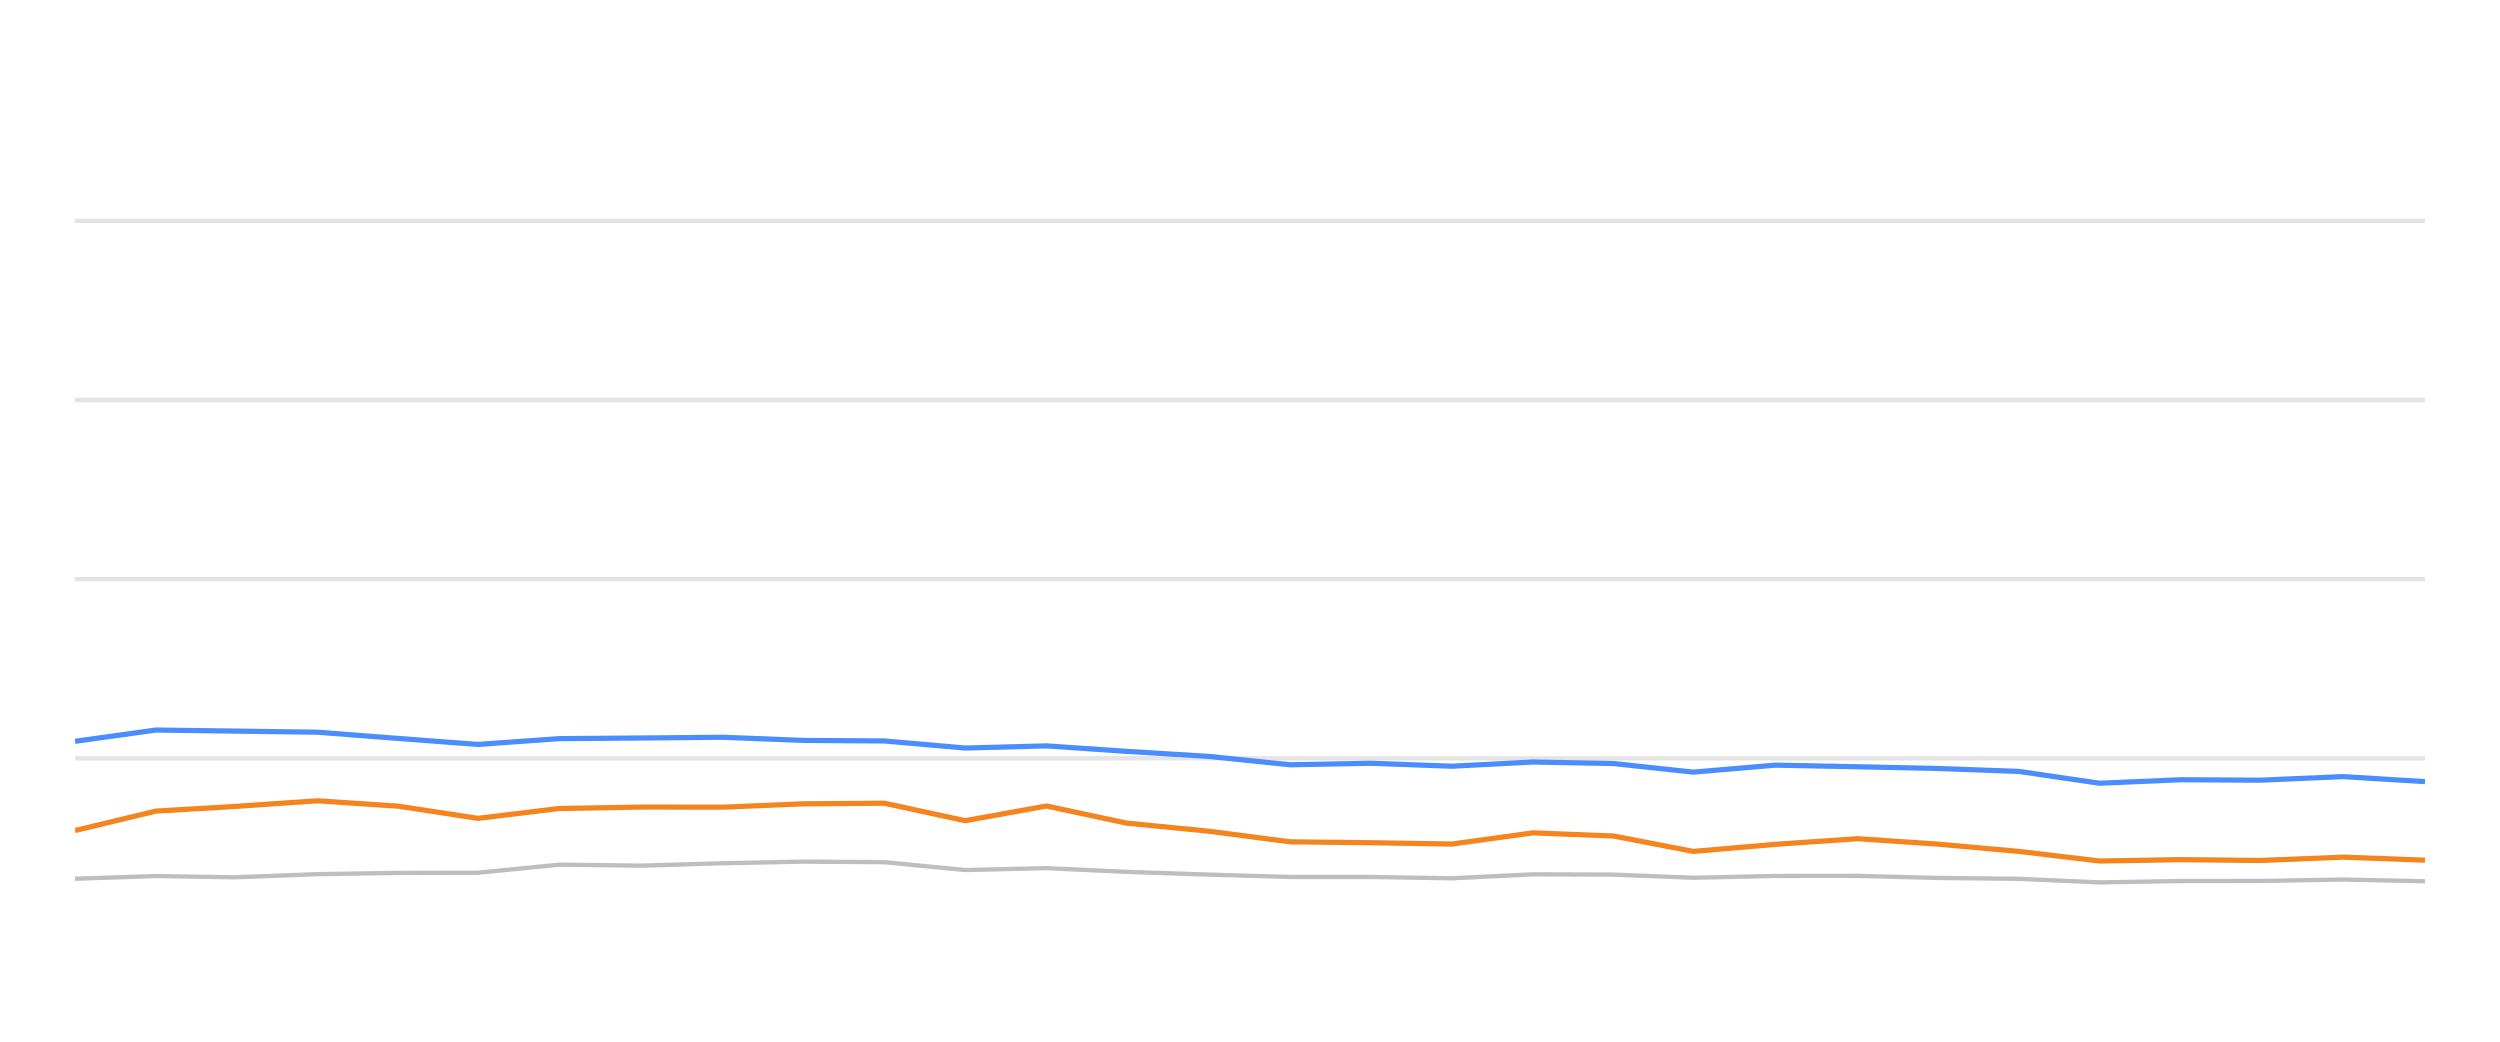
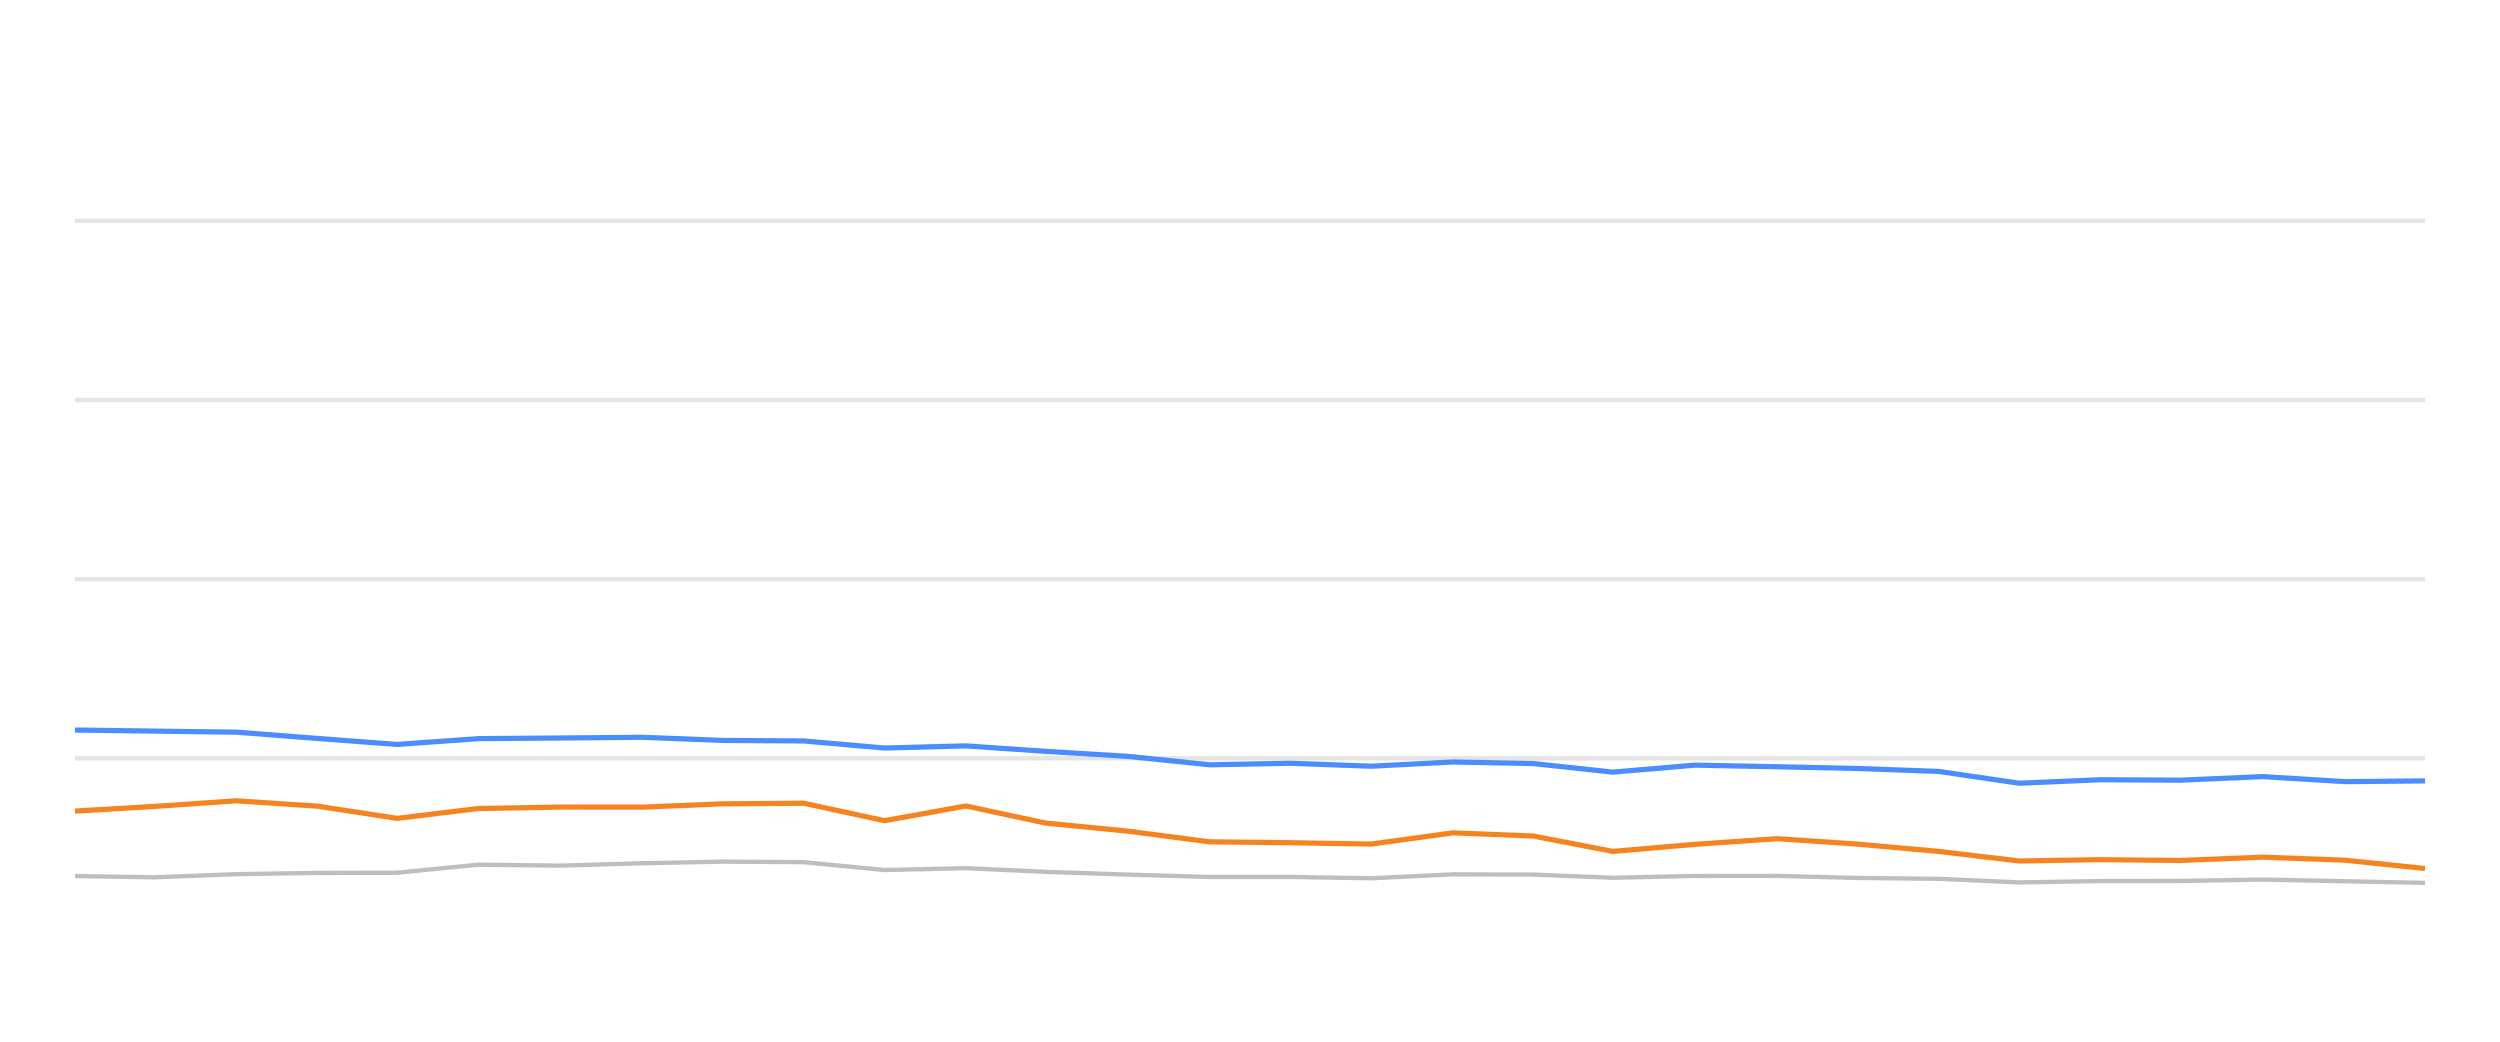
<svg xmlns="http://www.w3.org/2000/svg" width="288pt" height="120pt" viewBox="0 0 288 120" version="1.1">
  <defs>
    <style type="text/css">*{stroke-linejoin: round; stroke-linecap: butt}</style>
  </defs>
  <g id="figure_1">
    <g id="patch_1">
      <path d="M 0 120  L 288 120  L 288 0  L 0 0  L 0 120  z " style="fill: none; opacity: 0" />
    </g>
    <g id="axes_1">
      <g id="patch_2">
        <path d="M 8.64 108  L 279.36 108  L 279.36 4.8  L 8.64 4.8  L 8.64 108  z " style="fill: none" />
      </g>
      <g id="matplotlib.axis_1" />
      <g id="matplotlib.axis_2" />
      <g id="line2d_1">
-         <path d="M 8.64 87.36  L 279.36 87.36  " clip-path="url(#p4dcd85f9d2)" style="fill: none; stroke: #b2b2b2; stroke-opacity: 0.35; stroke-width: 0.5; stroke-linecap: square" />
+         <path d="M 8.64 87.36  L 279.36 87.36  " clip-path="url(#pd179809e1a)" style="fill: none; stroke: #b2b2b2; stroke-opacity: 0.35; stroke-width: 0.5; stroke-linecap: square" />
      </g>
      <g id="line2d_2">
-         <path d="M 8.64 66.72  L 279.36 66.72  " clip-path="url(#p4dcd85f9d2)" style="fill: none; stroke: #b2b2b2; stroke-opacity: 0.35; stroke-width: 0.5; stroke-linecap: square" />
+         <path d="M 8.64 66.72  L 279.36 66.72  " clip-path="url(#pd179809e1a)" style="fill: none; stroke: #b2b2b2; stroke-opacity: 0.35; stroke-width: 0.5; stroke-linecap: square" />
      </g>
      <g id="line2d_3">
-         <path d="M 8.64 46.08  L 279.36 46.08  " clip-path="url(#p4dcd85f9d2)" style="fill: none; stroke: #b2b2b2; stroke-opacity: 0.35; stroke-width: 0.5; stroke-linecap: square" />
+         <path d="M 8.64 46.08  L 279.36 46.08  " clip-path="url(#pd179809e1a)" style="fill: none; stroke: #b2b2b2; stroke-opacity: 0.35; stroke-width: 0.5; stroke-linecap: square" />
      </g>
      <g id="line2d_4">
-         <path d="M 8.64 25.44  L 279.36 25.44  " clip-path="url(#p4dcd85f9d2)" style="fill: none; stroke: #b2b2b2; stroke-opacity: 0.35; stroke-width: 0.5; stroke-linecap: square" />
+         <path d="M 8.64 25.44  L 279.36 25.44  " clip-path="url(#pd179809e1a)" style="fill: none; stroke: #b2b2b2; stroke-opacity: 0.35; stroke-width: 0.5; stroke-linecap: square" />
      </g>
      <g id="line2d_5">
-         <path d="M 8.64 101.23  L 17.959 100.92  L 27.076 101.065  L 36.562 100.704  L 45.887 100.559  L 55.054 100.539  L 64.41 99.61  L 73.92 99.723  L 83.316 99.445  L 92.509 99.259  L 101.876 99.321  L 111.187 100.229  L 120.556 100.012  L 129.759 100.435  L 139.22 100.755  L 148.633 101.024  L 157.888 101.024  L 167.244 101.178  L 176.619 100.724  L 185.87 100.755  L 195.064 101.117  L 204.534 100.91  L 213.979 100.9  L 223.16 101.137  L 232.578 101.24  L 241.87 101.653  L 251.2 101.498  L 260.387 101.488  L 269.9 101.323  L 279.36 101.519  " clip-path="url(#p4dcd85f9d2)" style="fill: none; stroke: #bebebe; stroke-width: 0.5; stroke-linecap: round" />
+         <path d="M 8.64 100.92  L 17.76 101.065  L 27.249 100.704  L 36.577 100.559  L 45.747 100.539  L 55.107 99.61  L 64.62 99.723  L 74.019 99.445  L 83.214 99.259  L 92.584 99.321  L 101.899 100.229  L 111.27 100.012  L 120.476 100.435  L 129.941 100.755  L 139.357 101.024  L 148.615 101.024  L 157.974 101.178  L 167.352 100.724  L 176.606 100.755  L 185.803 101.117  L 195.276 100.91  L 204.724 100.9  L 213.908 101.137  L 223.329 101.24  L 232.625 101.653  L 241.957 101.498  L 251.148 101.488  L 260.663 101.323  L 270.126 101.519  L 279.36 101.705  " clip-path="url(#pd179809e1a)" style="fill: none; stroke: #bebebe; stroke-width: 0.5; stroke-linecap: round" />
      </g>
      <g id="line2d_6">
-         <path d="M 8.64 85.399  L 17.959 84.099  L 27.076 84.223  L 36.562 84.347  L 45.887 85.069  L 55.054 85.76  L 64.41 85.09  L 73.92 85.017  L 83.316 84.935  L 92.509 85.296  L 101.876 85.358  L 111.187 86.173  L 120.556 85.926  L 129.759 86.555  L 139.22 87.133  L 148.633 88.103  L 157.888 87.928  L 167.244 88.268  L 176.619 87.783  L 185.87 87.959  L 195.064 88.949  L 204.534 88.144  L 213.979 88.33  L 223.16 88.526  L 232.578 88.867  L 241.87 90.229  L 251.2 89.826  L 260.387 89.878  L 269.9 89.465  L 279.36 90.043  " clip-path="url(#p4dcd85f9d2)" style="fill: none; stroke: #4a8dff; stroke-width: 0.6" />
+         <path d="M 8.64 84.099  L 17.76 84.223  L 27.249 84.347  L 36.577 85.069  L 45.747 85.76  L 55.107 85.09  L 64.62 85.017  L 74.019 84.935  L 83.214 85.296  L 92.584 85.358  L 101.899 86.173  L 111.27 85.926  L 120.476 86.555  L 129.941 87.133  L 139.357 88.103  L 148.615 87.928  L 157.974 88.268  L 167.352 87.783  L 176.606 87.959  L 185.803 88.949  L 195.276 88.144  L 204.724 88.33  L 213.908 88.526  L 223.329 88.867  L 232.625 90.229  L 241.957 89.826  L 251.148 89.878  L 260.663 89.465  L 270.126 90.043  L 279.36 89.961  " clip-path="url(#pd179809e1a)" style="fill: none; stroke: #4a8dff; stroke-width: 0.6" />
      </g>
      <g id="line2d_7">
-         <path d="M 8.64 95.678  L 17.959 93.438  L 27.076 92.902  L 36.562 92.252  L 45.887 92.871  L 55.054 94.274  L 64.41 93.139  L 73.92 92.974  L 83.316 92.984  L 92.509 92.603  L 101.876 92.53  L 111.187 94.543  L 120.556 92.85  L 129.759 94.821  L 139.22 95.75  L 148.633 96.978  L 157.888 97.081  L 167.244 97.236  L 176.619 95.946  L 185.87 96.307  L 195.064 98.082  L 204.534 97.267  L 213.979 96.617  L 223.16 97.236  L 232.578 98.082  L 241.87 99.187  L 251.2 99.032  L 260.387 99.125  L 269.9 98.743  L 279.36 99.094  " clip-path="url(#p4dcd85f9d2)" style="fill: none; stroke: #f5841e; stroke-width: 0.6" />
+         <path d="M 8.64 93.438  L 17.76 92.902  L 27.249 92.252  L 36.577 92.871  L 45.747 94.274  L 55.107 93.139  L 64.62 92.974  L 74.019 92.984  L 83.214 92.603  L 92.584 92.53  L 101.899 94.543  L 111.27 92.85  L 120.476 94.821  L 129.941 95.75  L 139.357 96.978  L 148.615 97.081  L 157.974 97.236  L 167.352 95.946  L 176.606 96.307  L 185.803 98.082  L 195.276 97.267  L 204.724 96.617  L 213.908 97.236  L 223.329 98.082  L 232.625 99.187  L 241.957 99.032  L 251.148 99.125  L 260.663 98.743  L 270.126 99.094  L 279.36 100.054  " clip-path="url(#pd179809e1a)" style="fill: none; stroke: #f5841e; stroke-width: 0.6" />
      </g>
    </g>
  </g>
  <defs>
-     <clipPath id="p4dcd85f9d2">
+     <clipPath id="pd179809e1a">
      <rect x="8.64" y="4.8" width="270.72" height="103.2" />
    </clipPath>
  </defs>
</svg>
